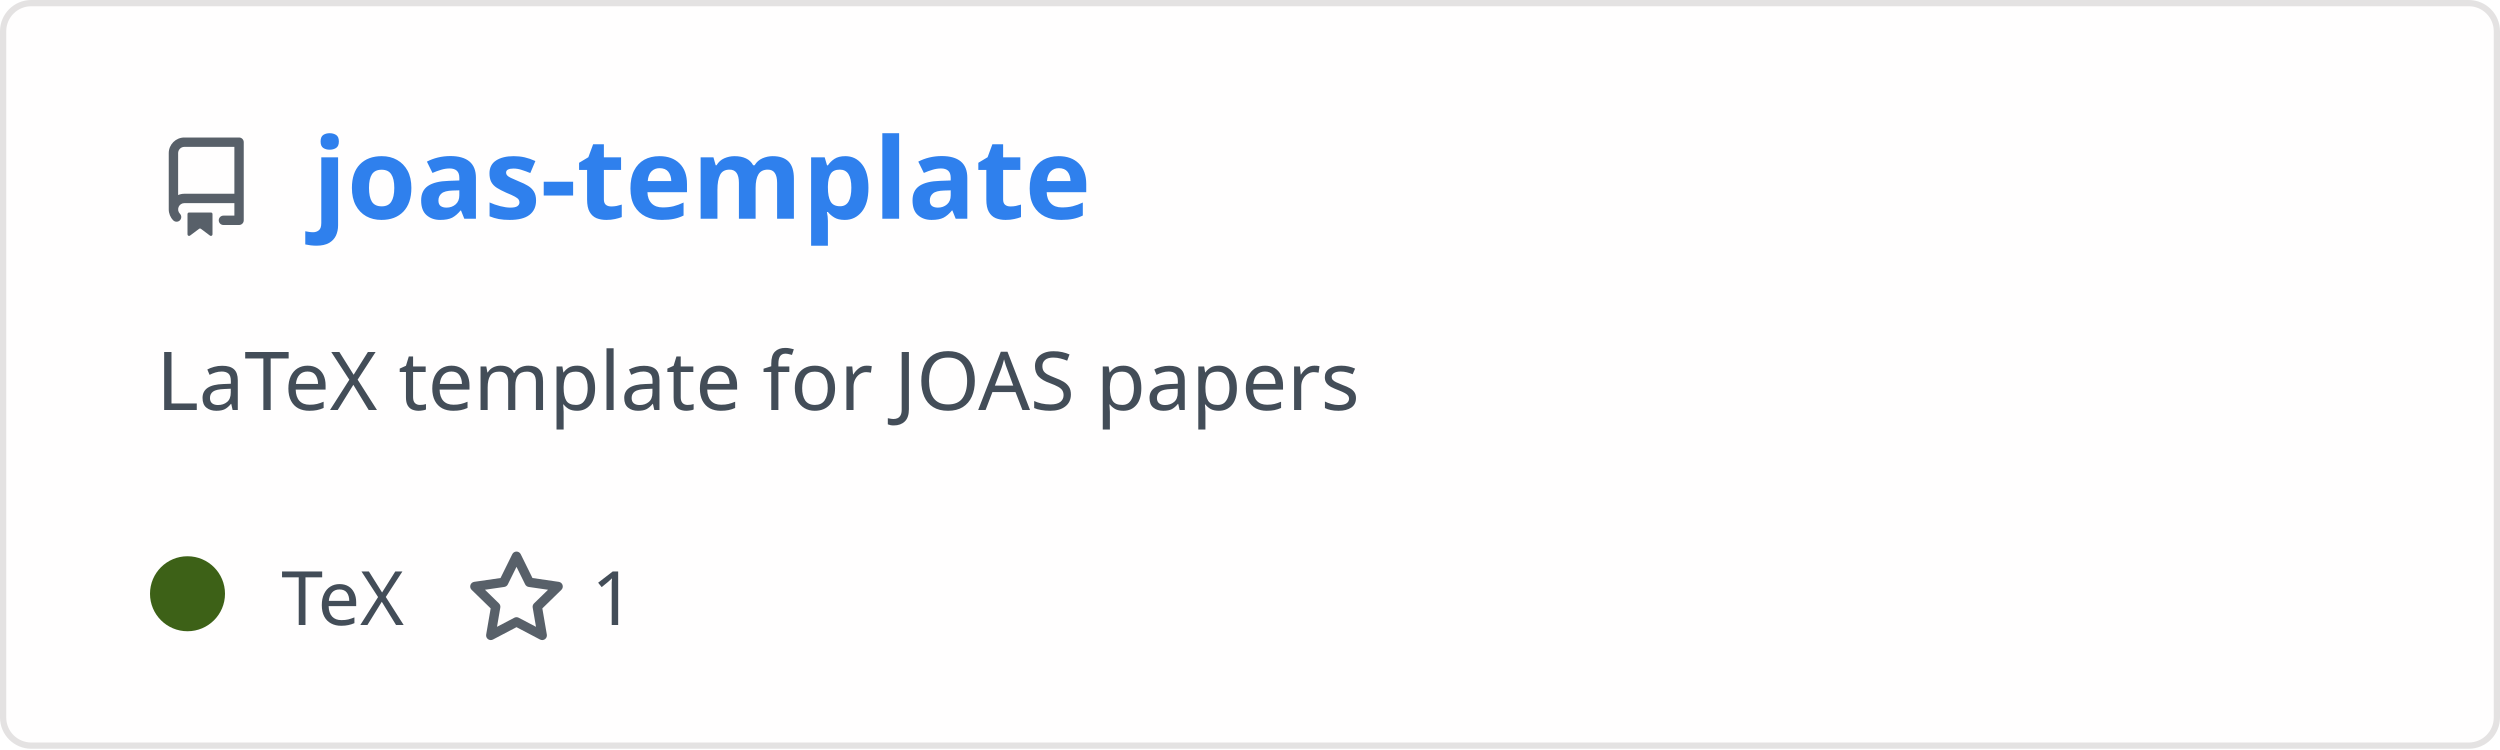
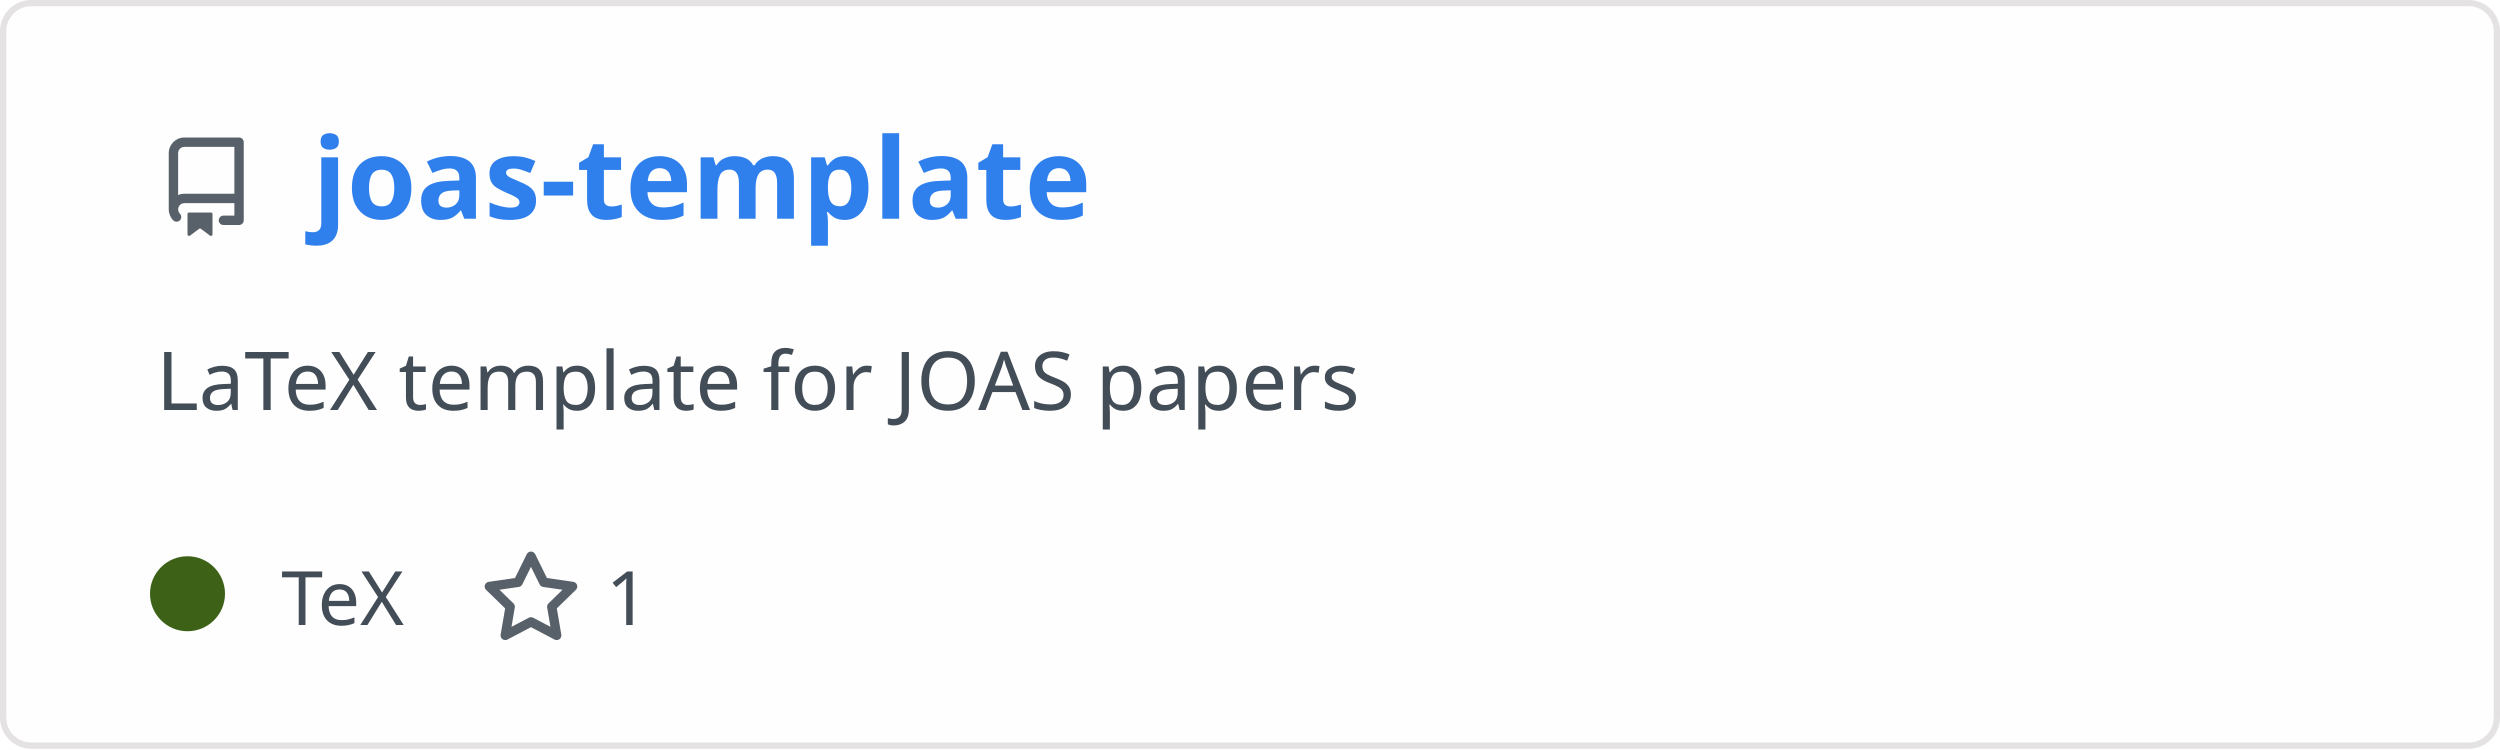
<svg xmlns="http://www.w3.org/2000/svg" width="400" height="120" viewBox="0 0 400 120" fill="none" role="img" aria-labelledby="descId">
  <style>
          .header {
            font: 600 18px 'Segoe UI', Ubuntu, Sans-Serif;
            fill: #2f80ed;
            animation: fadeInAnimation 0.8s ease-in-out forwards;
          }
          @supports(-moz-appearance: auto) {
            /* Selector detects Firefox */
            .header { font-size: 15.5px; }
          }
          
-     .description {
-       font: 400 13px 'Segoe UI', Ubuntu, Sans-Serif;fill: #434d58;
-       
-     }
+     .description { font: 400 13px 'Segoe UI', Ubuntu, Sans-Serif; fill: #434d58 }
    .gray { font: 400 12px 'Segoe UI', Ubuntu, Sans-Serif; fill: #434d58 }
+     .icon { fill: #586069 }
    .badge { font: 600 11px 'Segoe UI', Ubuntu, Sans-Serif; }
    .badge rect { opacity: 0.2 }
- 
-     .stat { font: 400 12px 'Segoe UI', Ubuntu, Sans-Serif; fill: #434d58 }
-     .stagger {
-       opacity: 0;
-       animation: fadeInAnimation 0.3s ease-in-out forwards;
-     }
-     .not_bold { font-weight: 400 }
-     .bold { font-weight: 700 }
-     .icon {
-       fill: #586069;
-       display: block;
-     }
  

          
      /* Animations */
      @keyframes scaleInAnimation {
        from {
          transform: translate(-5px, 5px) scale(0);
        }
        to {
          transform: translate(-5px, 5px) scale(1);
        }
      }
      @keyframes fadeInAnimation {
        from {
          opacity: 0;
        }
        to {
          opacity: 1;
        }
      }
    
          * { animation-duration: 0s !important; animation-delay: 0s !important; }
        </style>
  <rect data-testid="card-bg" x="0.5" y="0.5" rx="4.5" height="99%" stroke="#e4e2e2" width="399" fill="#fffefe" stroke-opacity="1" />
  <g data-testid="card-title" transform="translate(25, 35)">
    <g transform="translate(0, 0)">
      <svg class="icon" x="0" y="-13" viewBox="0 0 16 16" version="1.1" width="16" height="16">
        <path fill-rule="evenodd" d="M2 2.5A2.5 2.5 0 014.5 0h8.75a.75.75 0 01.75.75v12.5a.75.75 0 01-.75.75h-2.5a.75.75 0 110-1.5h1.75v-2h-8a1 1 0 00-.714 1.7.75.75 0 01-1.072 1.05A2.495 2.495 0 012 11.5v-9zm10.5-1V9h-8c-.356 0-.694.074-1 .208V2.5a1 1 0 011-1h8zM5 12.25v3.25a.25.25 0 00.4.2l1.45-1.087a.25.25 0 01.3 0L8.6 15.7a.25.25 0 00.4-.2v-3.25a.25.25 0 00-.25-.25h-3.5a.25.25 0 00-.25.25z" />
      </svg>
    </g>
    <g transform="translate(25, 0)">
      <text x="0" y="0" class="header" data-testid="header">joas-template</text>
    </g>
  </g>
  <g data-testid="main-card-body" transform="translate(0, 55)">
    <text class="description" x="25" y="-5">
      <tspan dy="1.2em" x="25">LaTeX template for JOAS papers</tspan>
    </text>
    <g transform="translate(30, 45)">
      <g transform="translate(0, 0)">
        <g data-testid="primary-lang">
          <circle data-testid="lang-color" cx="0" cy="-5" r="6" fill="#3D6117" />
          <text data-testid="lang-name" class="gray" x="15">TeX</text>
        </g>
      </g>
-       <g transform="translate(44.64, 0)">
+       <g transform="translate(46.95625, 0)">
        <g transform="translate(0, 0)">
          <svg class="icon" y="-12" viewBox="0 0 16 16" version="1.1" width="16" height="16">
            <path fill-rule="evenodd" d="M8 .25a.75.75 0 01.673.418l1.882 3.815 4.21.612a.75.75 0 01.416 1.279l-3.046 2.97.719 4.192a.75.75 0 01-1.088.791L8 12.347l-3.766 1.98a.75.75 0 01-1.088-.79l.72-4.194L.818 6.374a.75.75 0 01.416-1.28l4.21-.611L7.327.668A.75.75 0 018 .25zm0 2.445L6.615 5.5a.75.75 0 01-.564.41l-3.097.45 2.24 2.184a.75.75 0 01.216.664l-.528 3.084 2.769-1.456a.75.75 0 01.698 0l2.77 1.456-.53-3.084a.75.75 0 01.216-.664l2.24-2.183-3.096-.45a.75.75 0 01-.564-.41L8 2.694v.001z" />
          </svg>
        </g>
        <g transform="translate(20, 0)">
          <text data-testid="stargazers" class="gray">1</text>
        </g>
      </g>
    </g>
-     <svg x="0" y="0">
-       <g transform="translate(-3, 68)">
-       
-     </g>
-     </svg>
  </g>
</svg>
